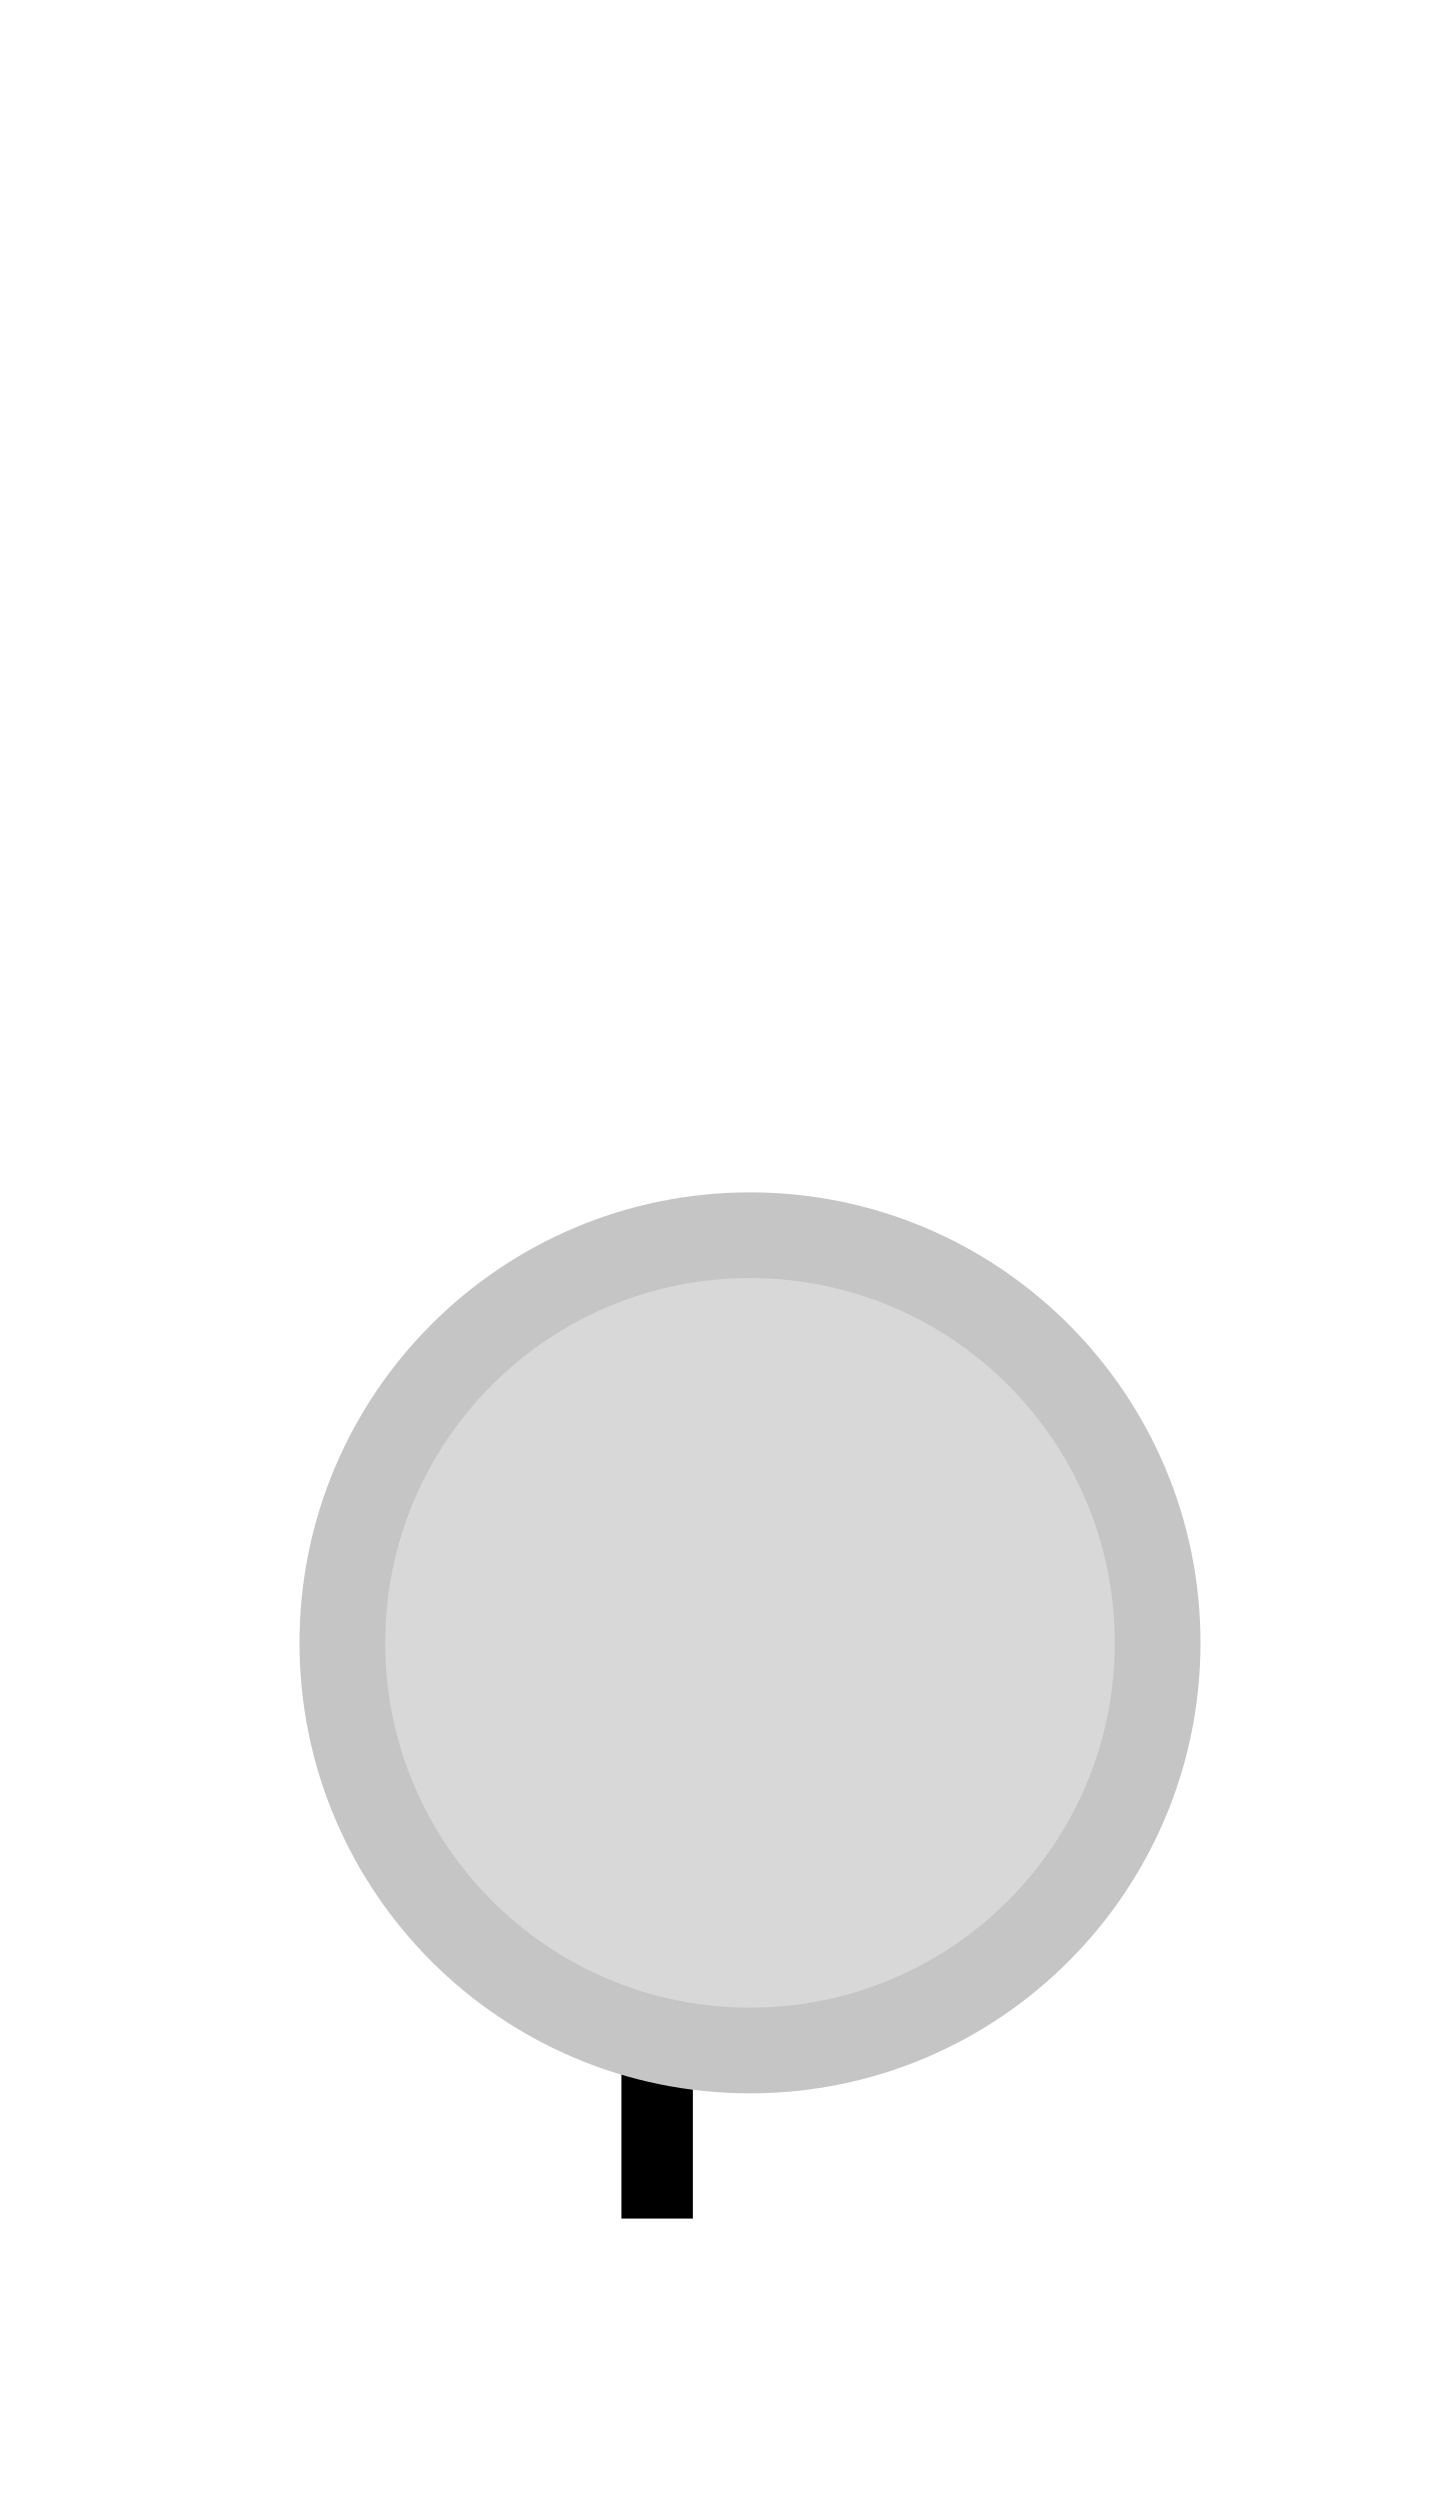
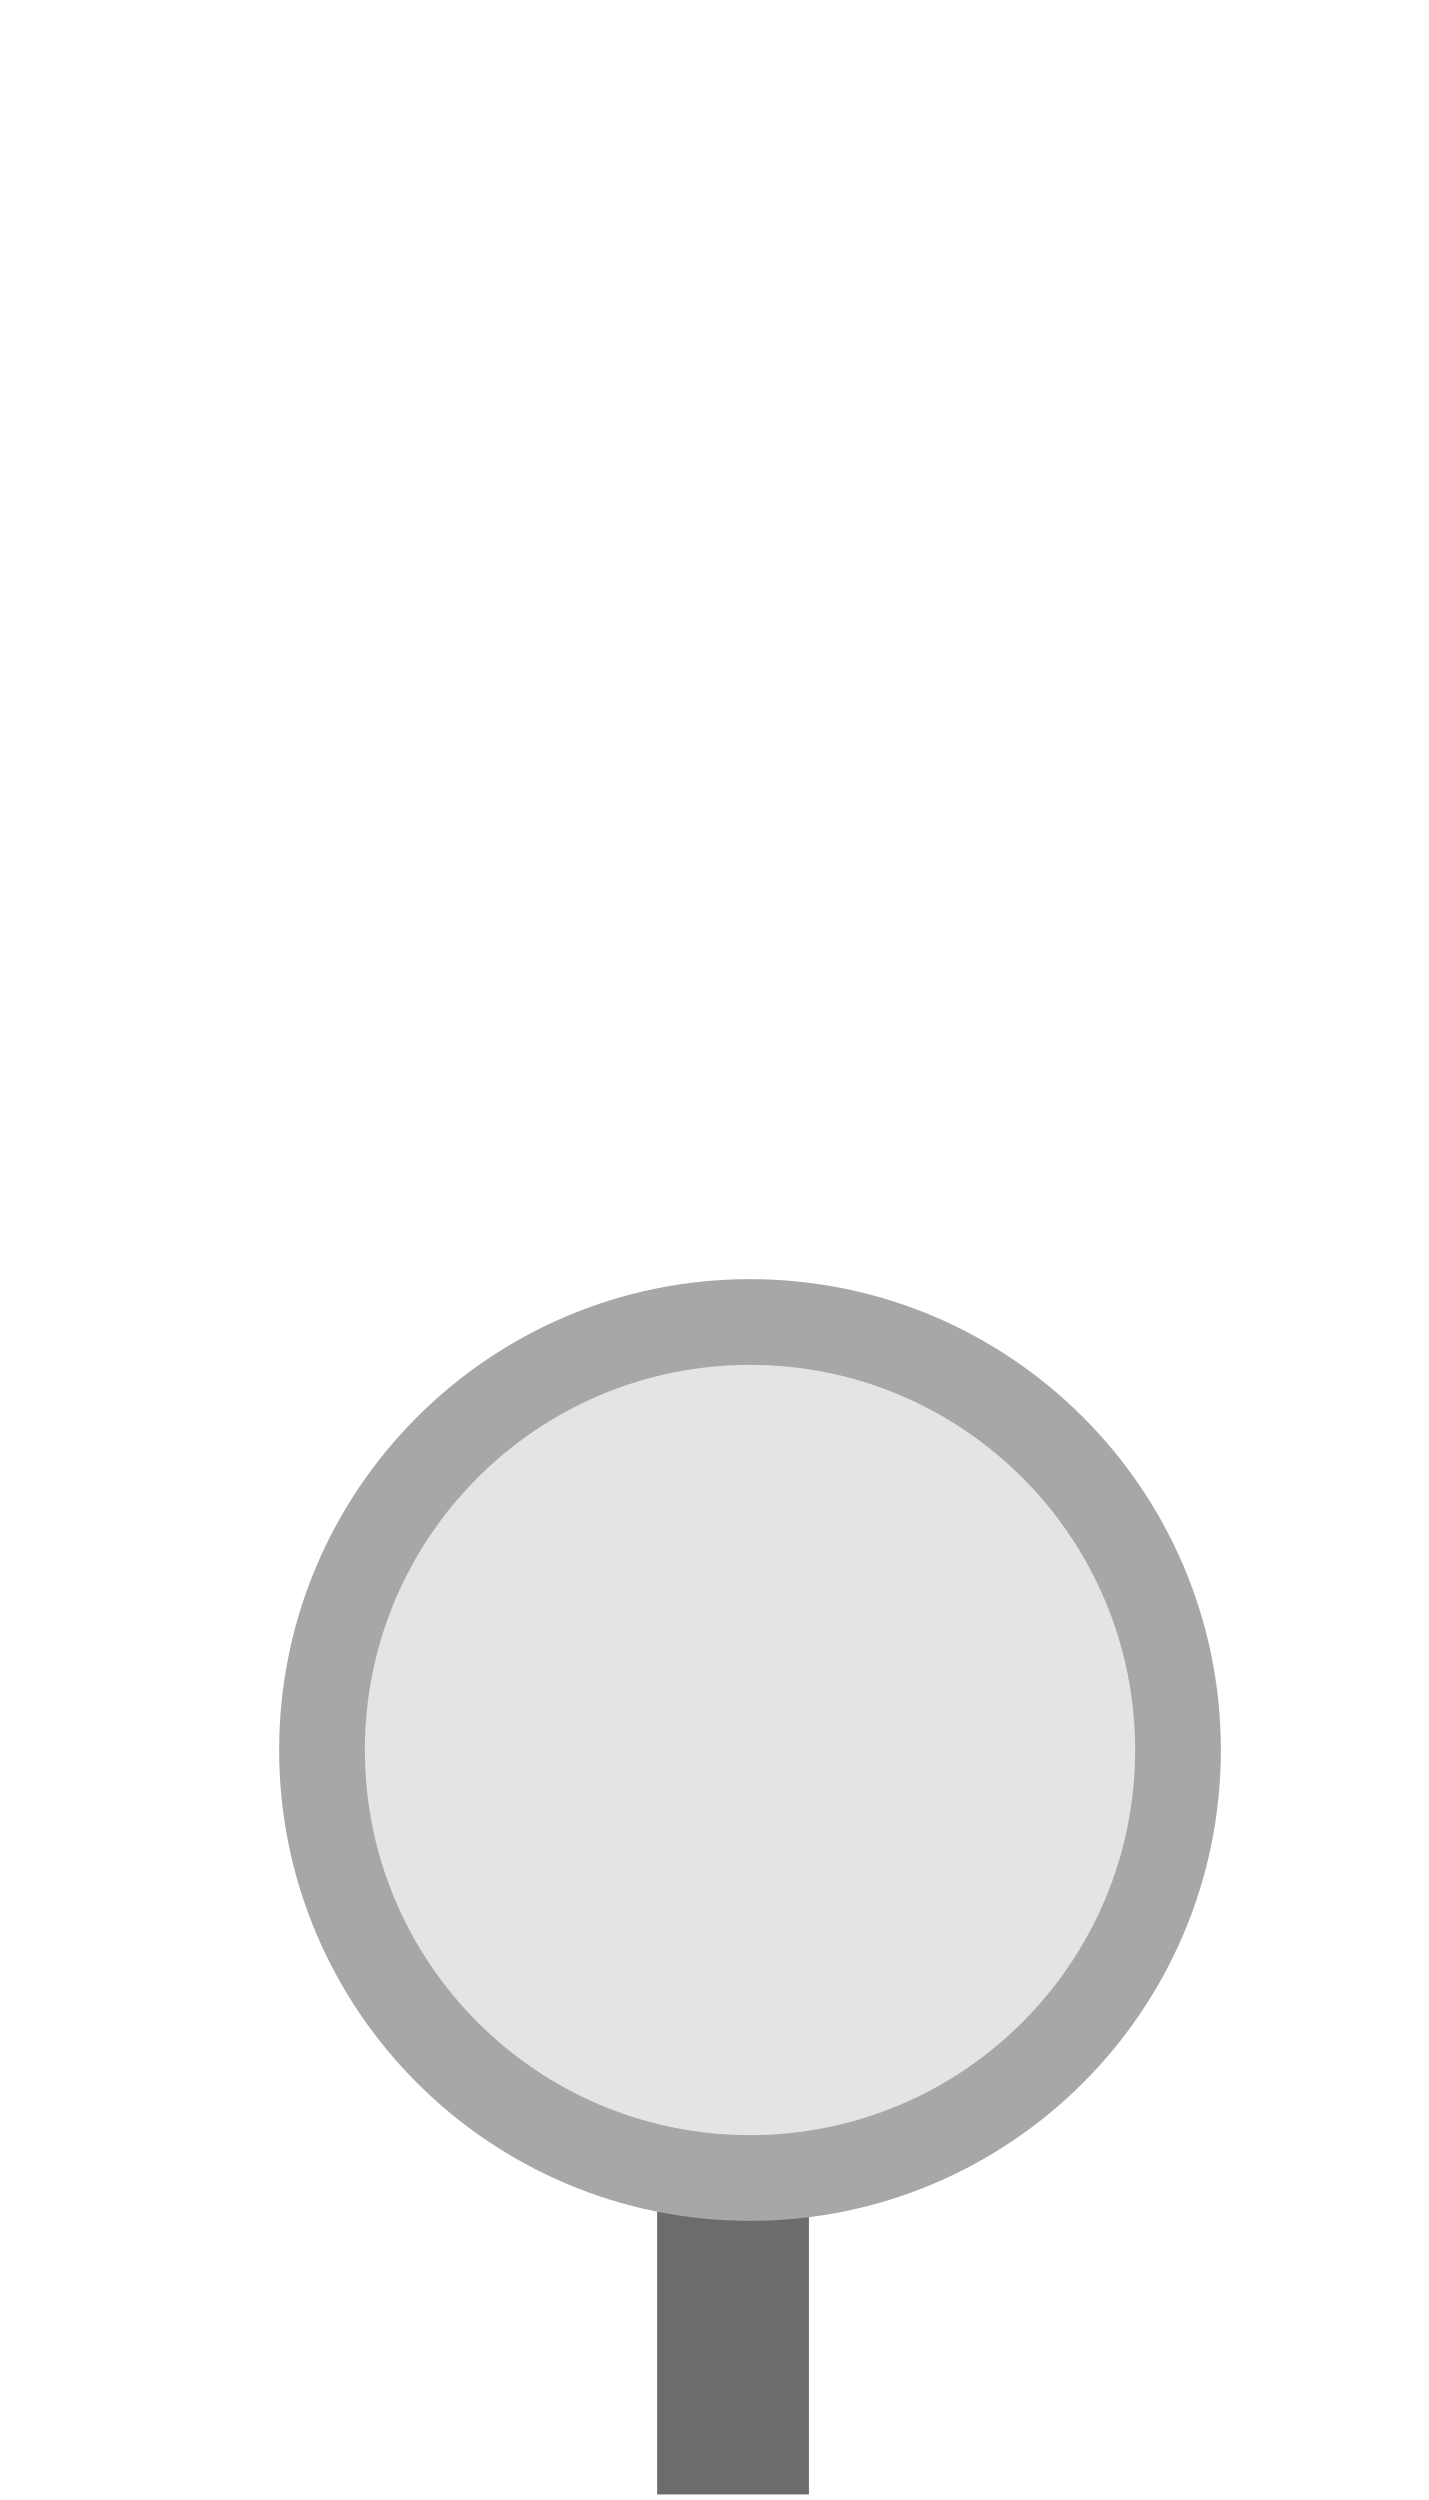
<svg xmlns="http://www.w3.org/2000/svg" width="20px" height="35px" viewBox="0 0 20 35">
-   <rect x="8.7" y="26.86" width="1" height="4.2" fill="#000000" />
-   <circle cx="10.5" cy="23" r="5.707" fill="#d8d8d8" stroke="#c5c5c5" stroke-width="1.2" />
+   <rect x="9.2" y="25.36" width="2.125" height="9.562" fill="#6c6c6c" />
+   <circle cx="10.5" cy="24.5" r="5.992" fill="#e4e4e4" stroke="#a7a7a7" stroke-width="1.2" />
</svg>
